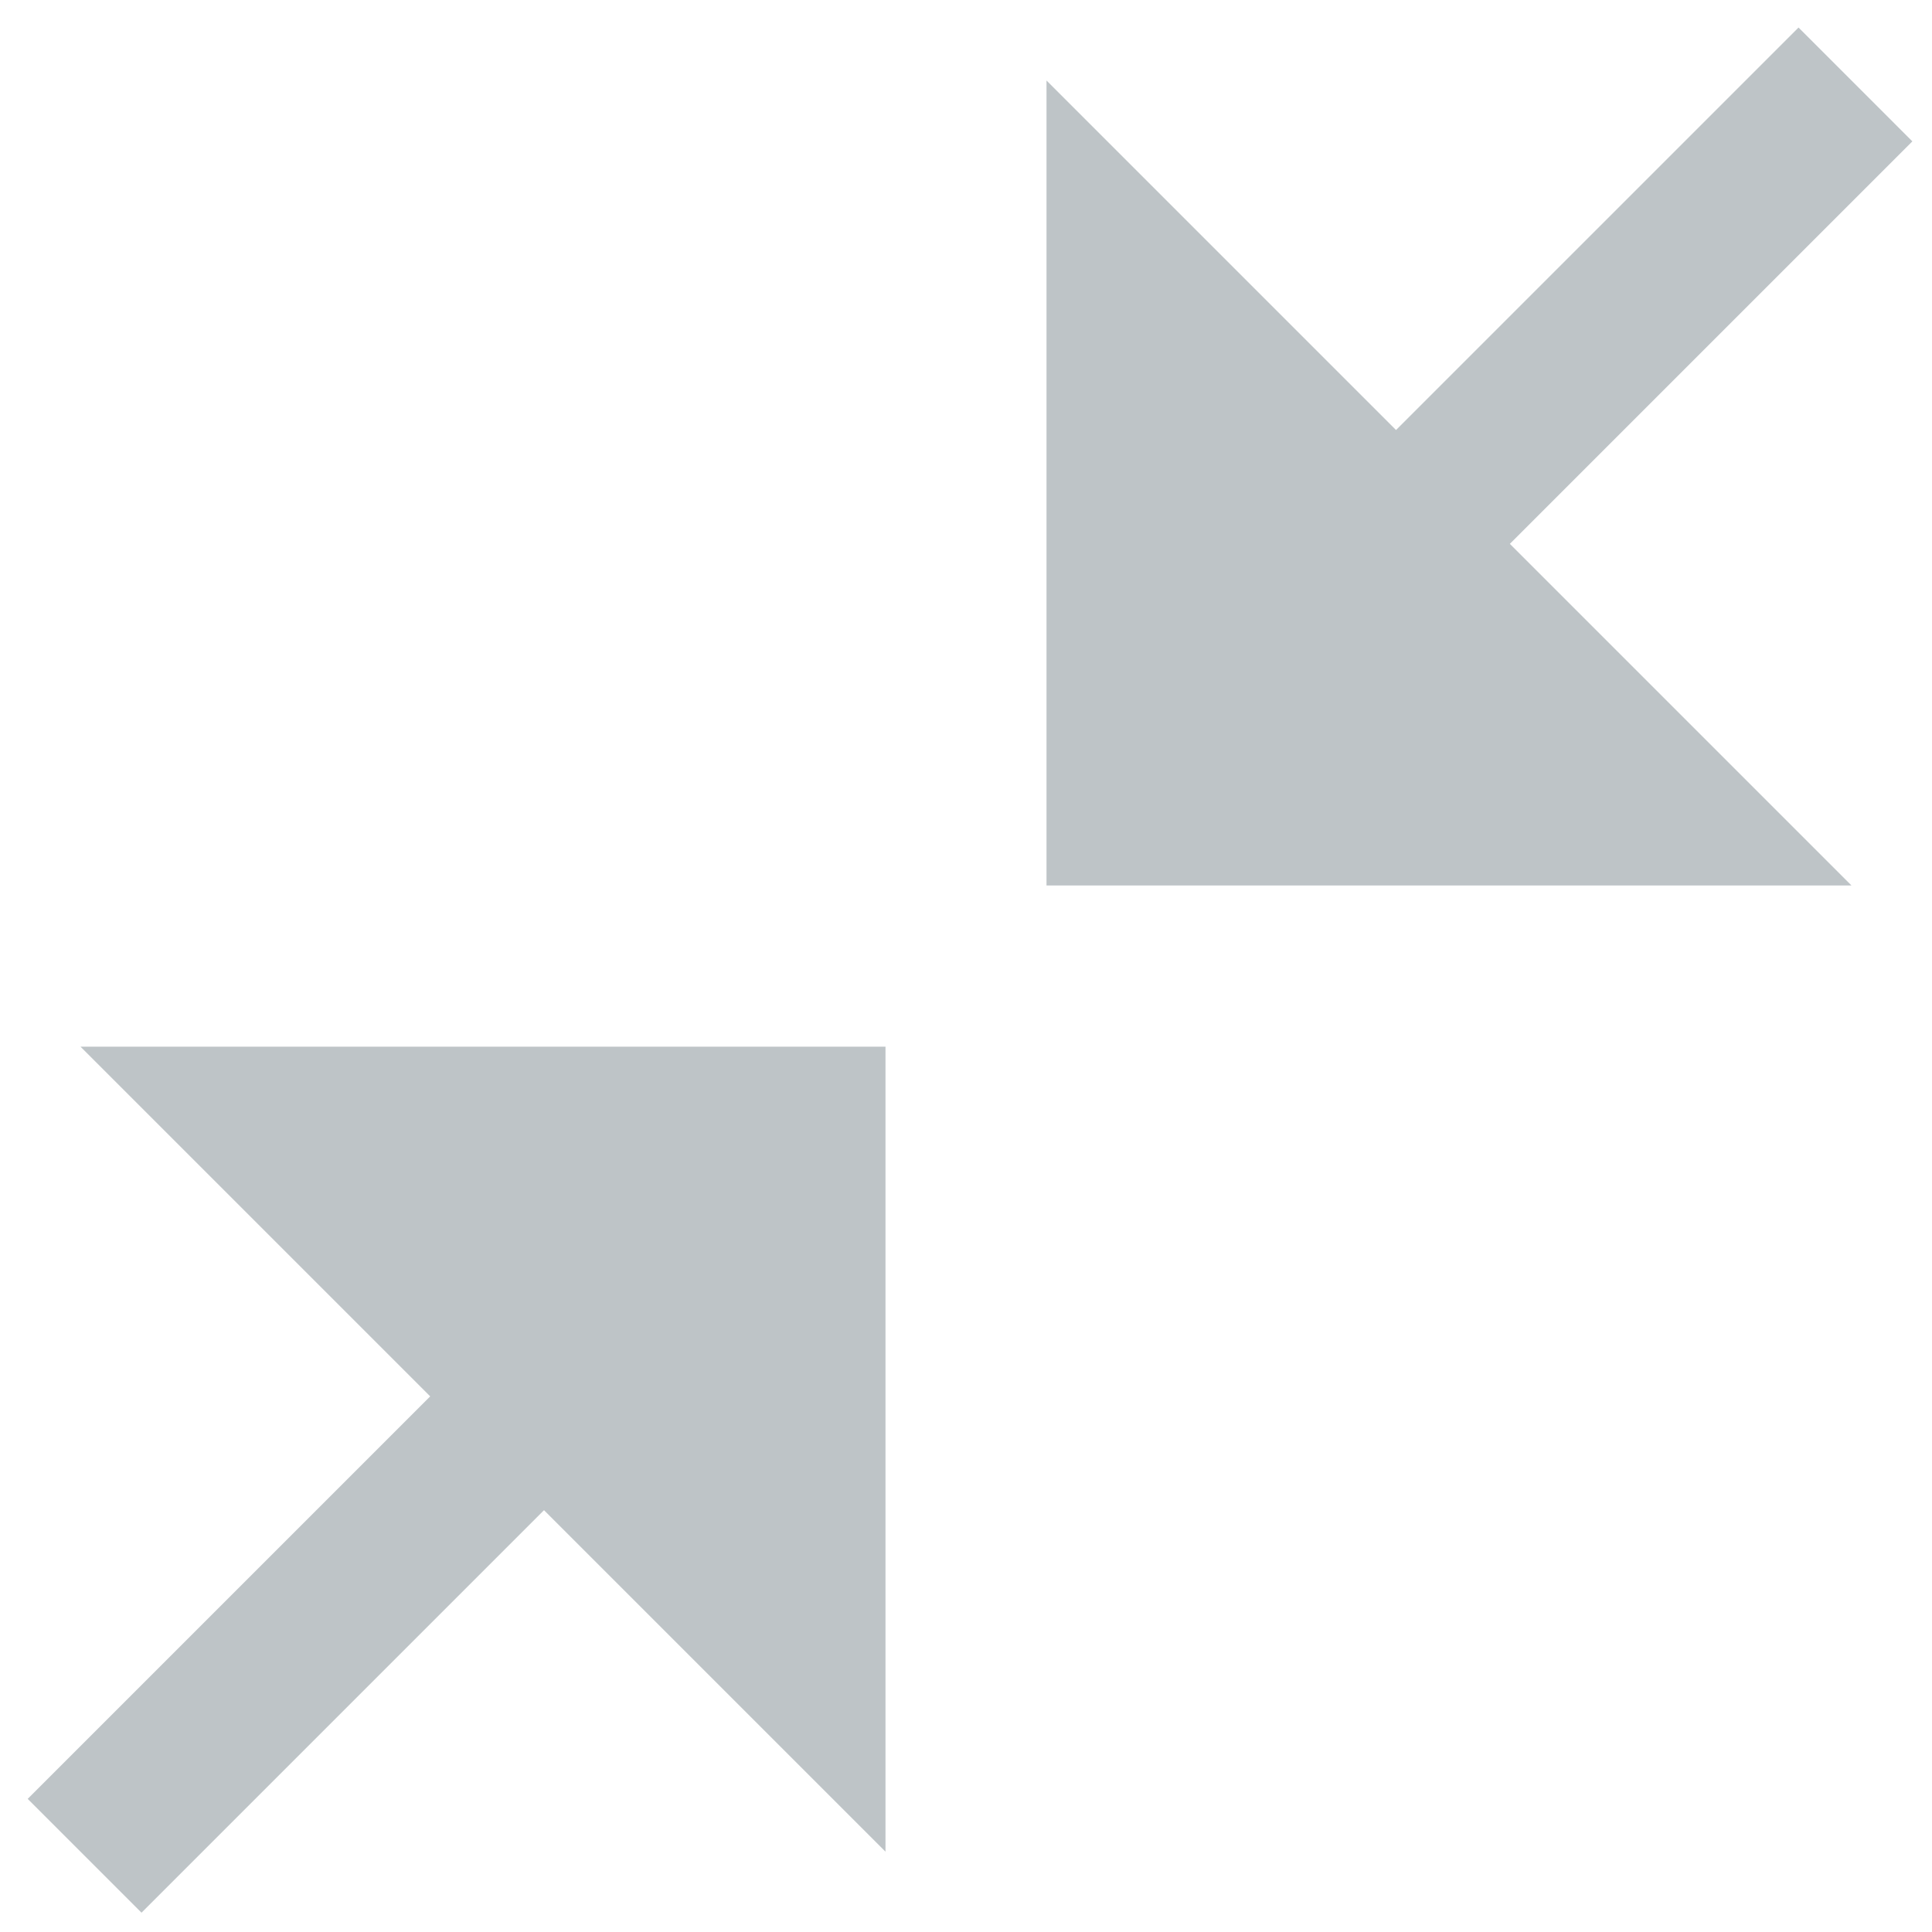
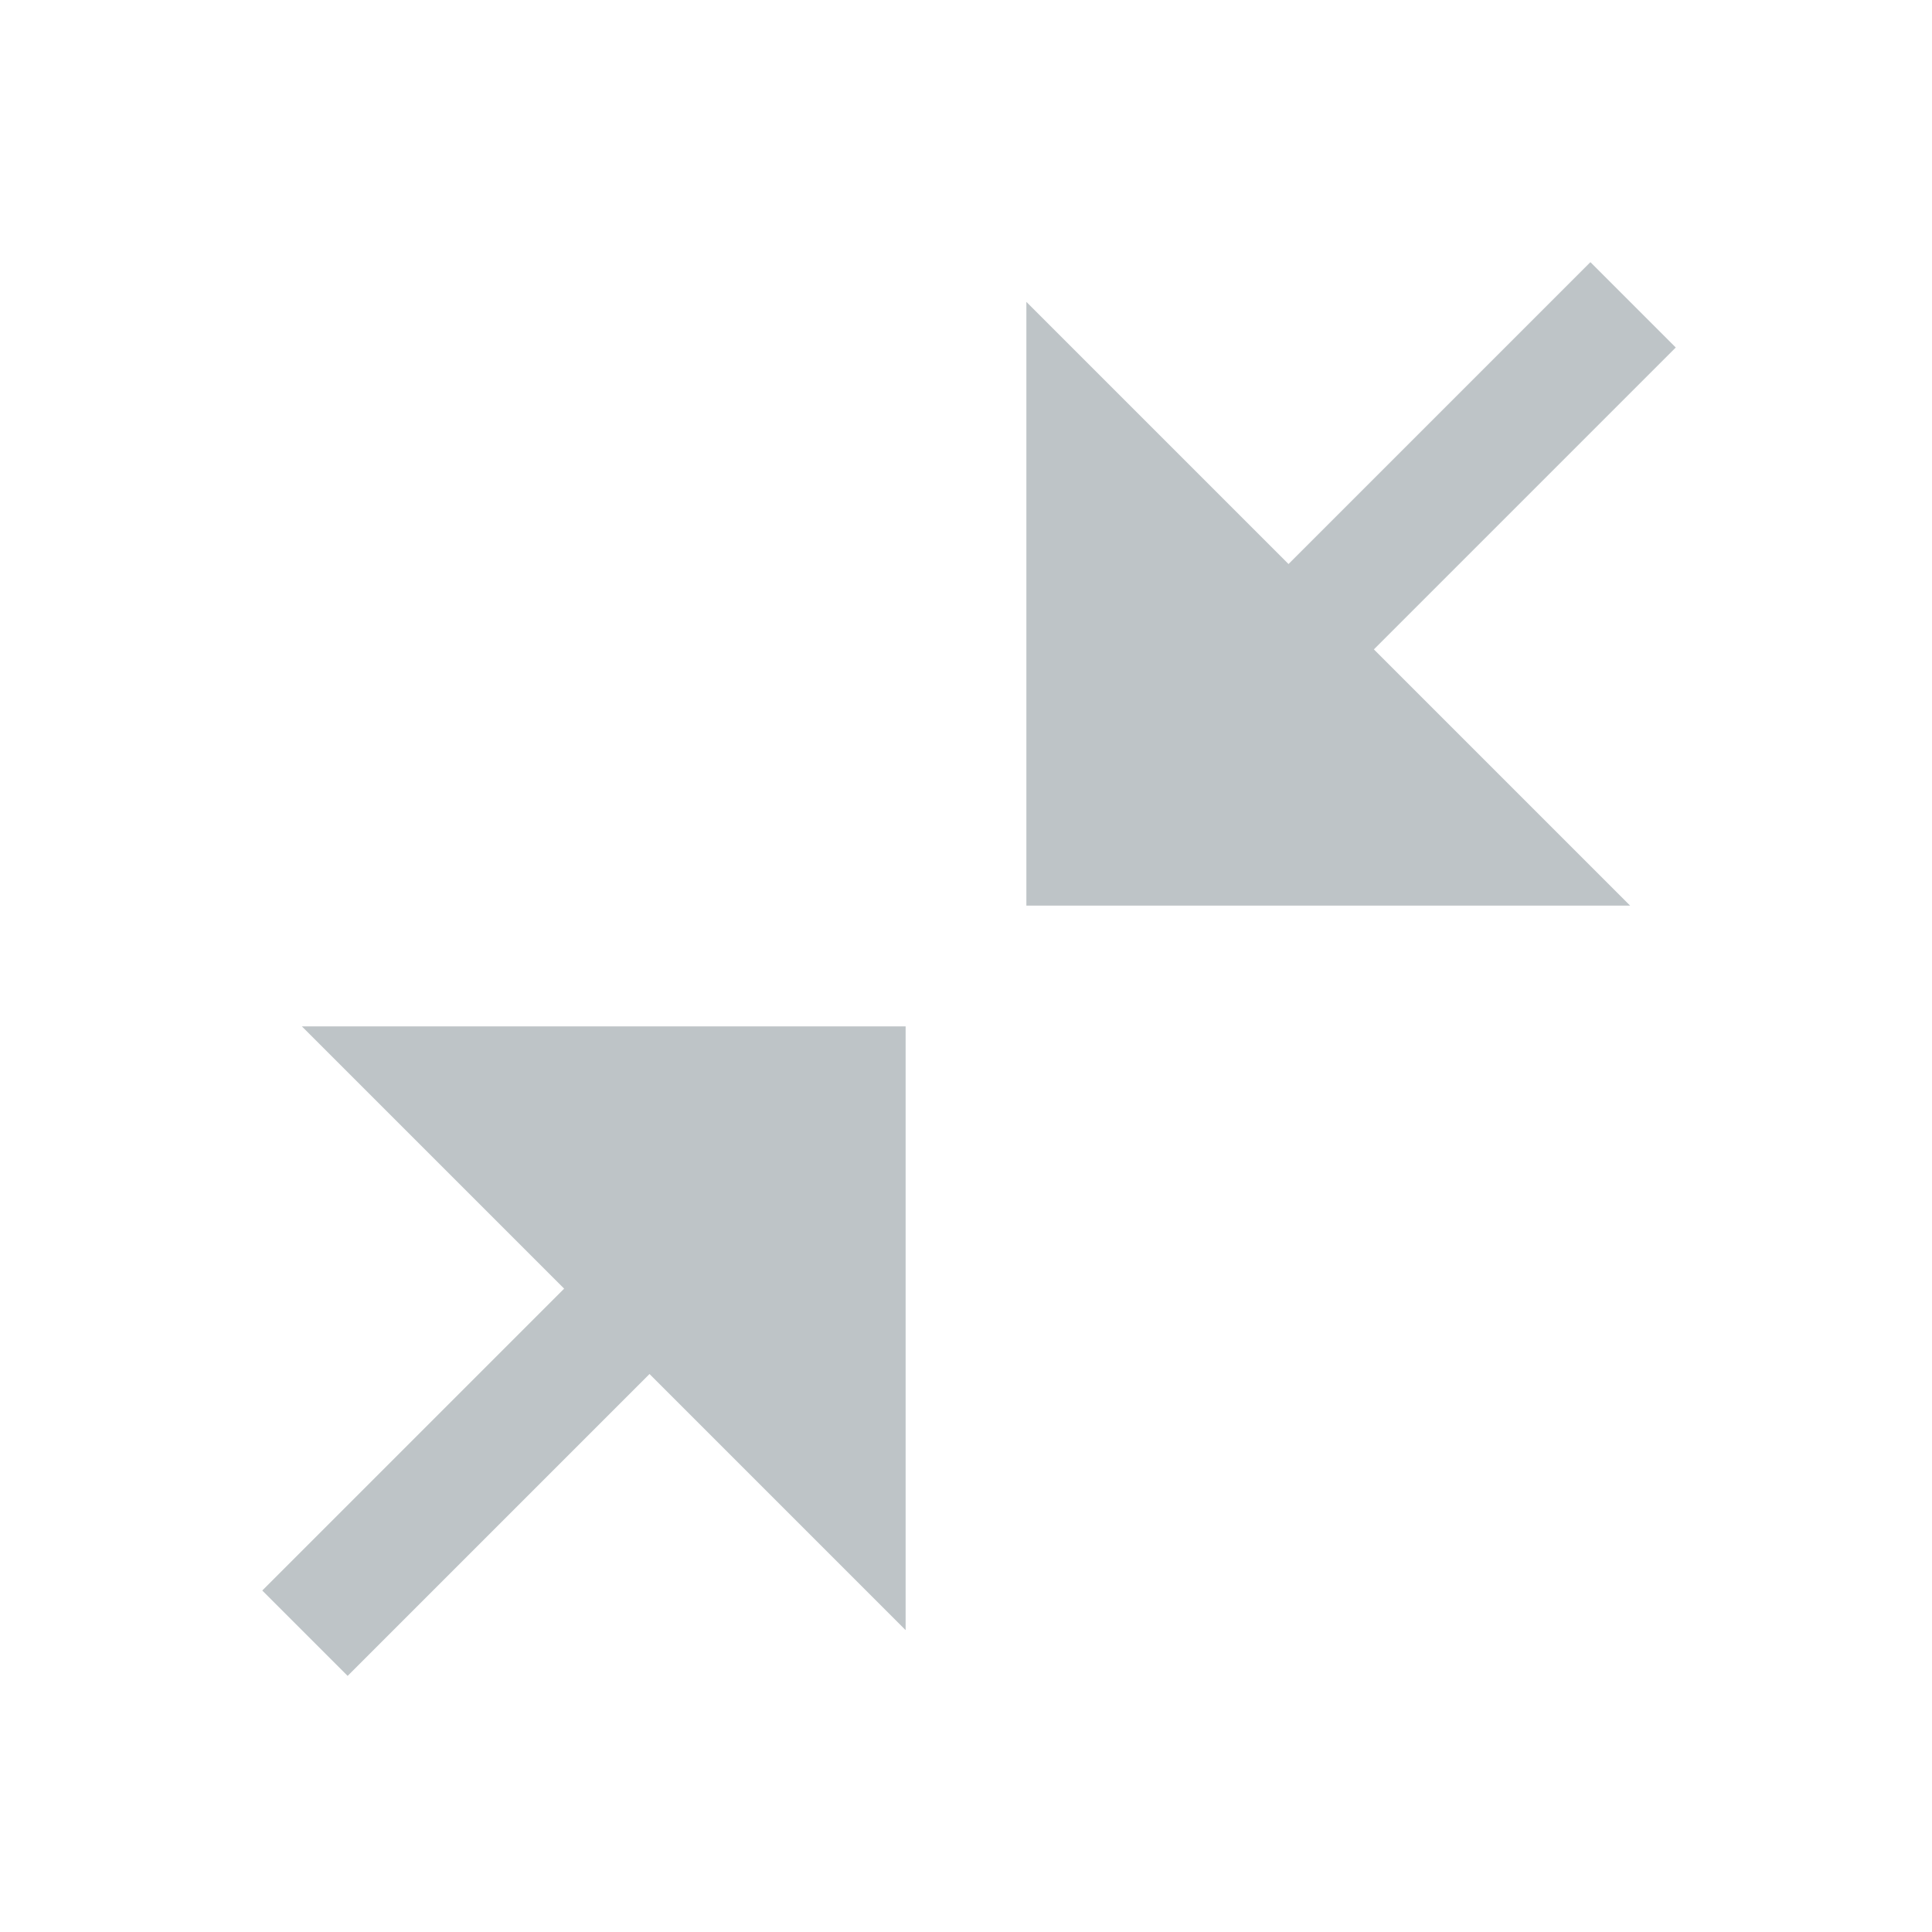
- <svg xmlns="http://www.w3.org/2000/svg" width="12" height="12" viewBox="0 0 12 12">
-   <g fill="#7F8B91" fill-opacity=".5" fill-rule="evenodd">
-     <path d="M8.671,2.671 L11.171,0.171 L11.878,0.878 L9.378,3.378 L11.5,5.5 L6.5,5.5 L6.5,0.5 L8.671,2.671 Z" />
-     <path d="M2.293,9 L4.793,6.5 L5.5,7.207 L3,9.707 L5.172,11.879 L0.172,11.879 L0.172,6.879 L2.293,9 Z" transform="rotate(180 2.836 9.19)" />
+ <svg xmlns="http://www.w3.org/2000/svg" width="16" height="16" viewBox="0 0 16 16" fill="none">
+   <g id="idea/community/platform/icons/src/general/collapseComponent">
+     <g id="Icons/collapse">
+       <path id="Combined Shape" fill-rule="evenodd" clip-rule="evenodd" d="M13.878 2.878L13.171 2.171L10.671 4.671L8.5 2.5V7.5H13.5L11.378 5.378L13.878 2.878Z" fill="#7F8B91" fill-opacity="0.5" />
+       <path id="Combined Shape_2" fill-rule="evenodd" clip-rule="evenodd" d="M2.172 13.172L2.879 13.879L5.379 11.379L7.5 13.5V8.5H2.5L4.672 10.672L2.172 13.172Z" fill="#7F8B91" fill-opacity="0.5" />
+     </g>
  </g>
</svg>
